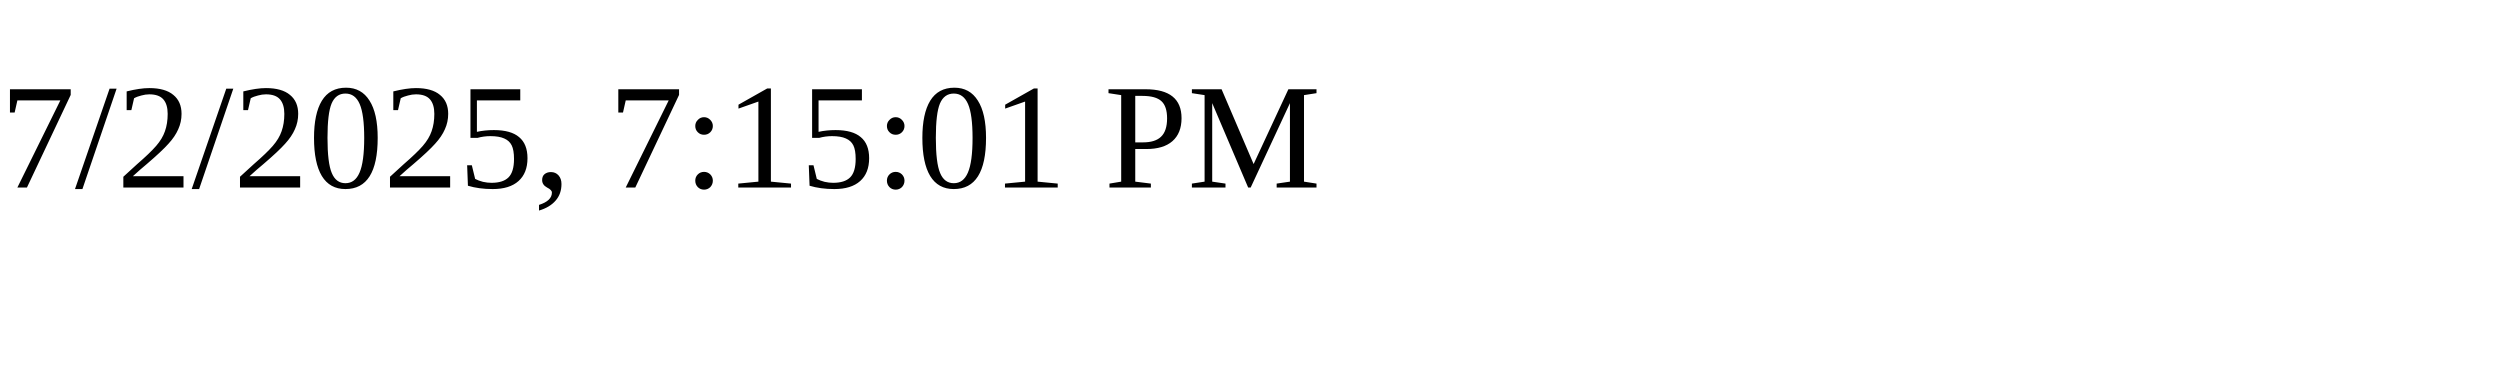
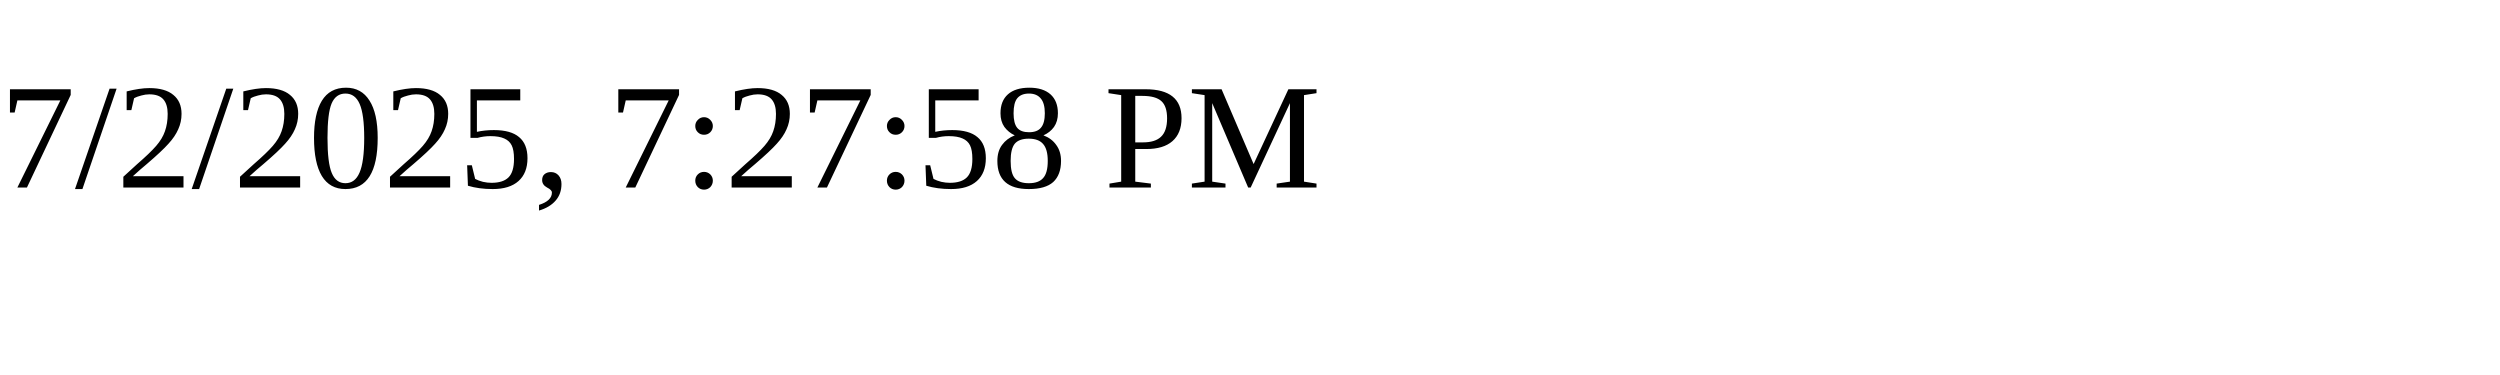
<svg xmlns="http://www.w3.org/2000/svg" height="30" width="200">
-   <text x="0" y="15">7/2/2025, 7:15:01 PM</text>
+   <text x="0" y="15">7/2/2025, 7:27:58 PM</text>
</svg>
